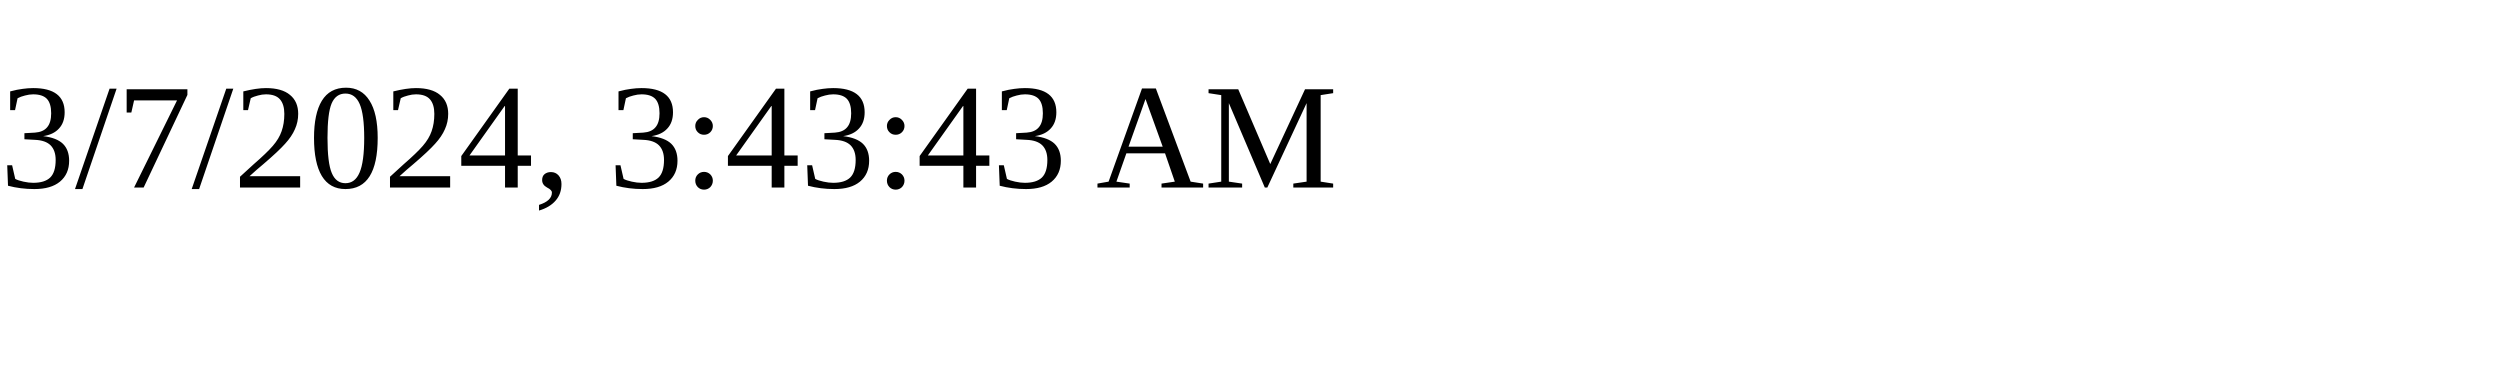
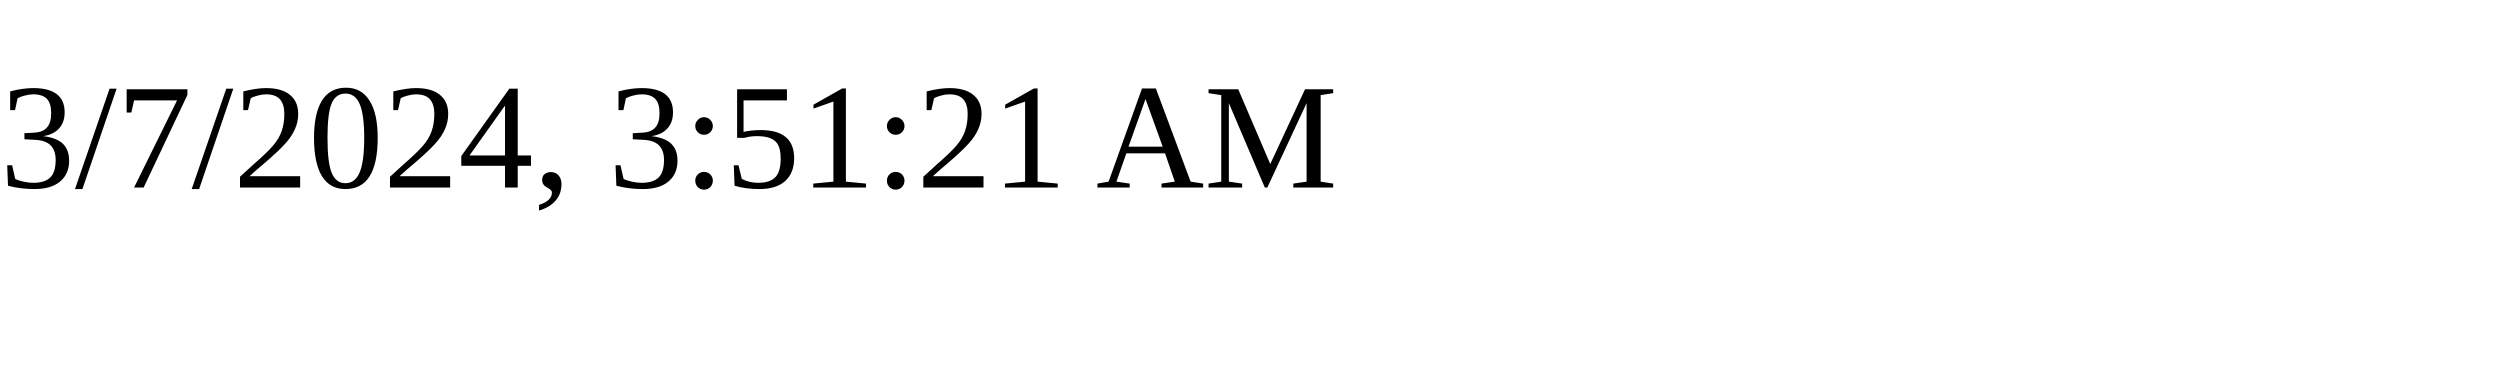
<svg xmlns="http://www.w3.org/2000/svg" height="30" width="200">
-   <text x="0" y="15">3/7/2024, 3:43:43 AM</text>
+   <text x="0" y="15">3/7/2024, 3:51:21 AM</text>
</svg>
